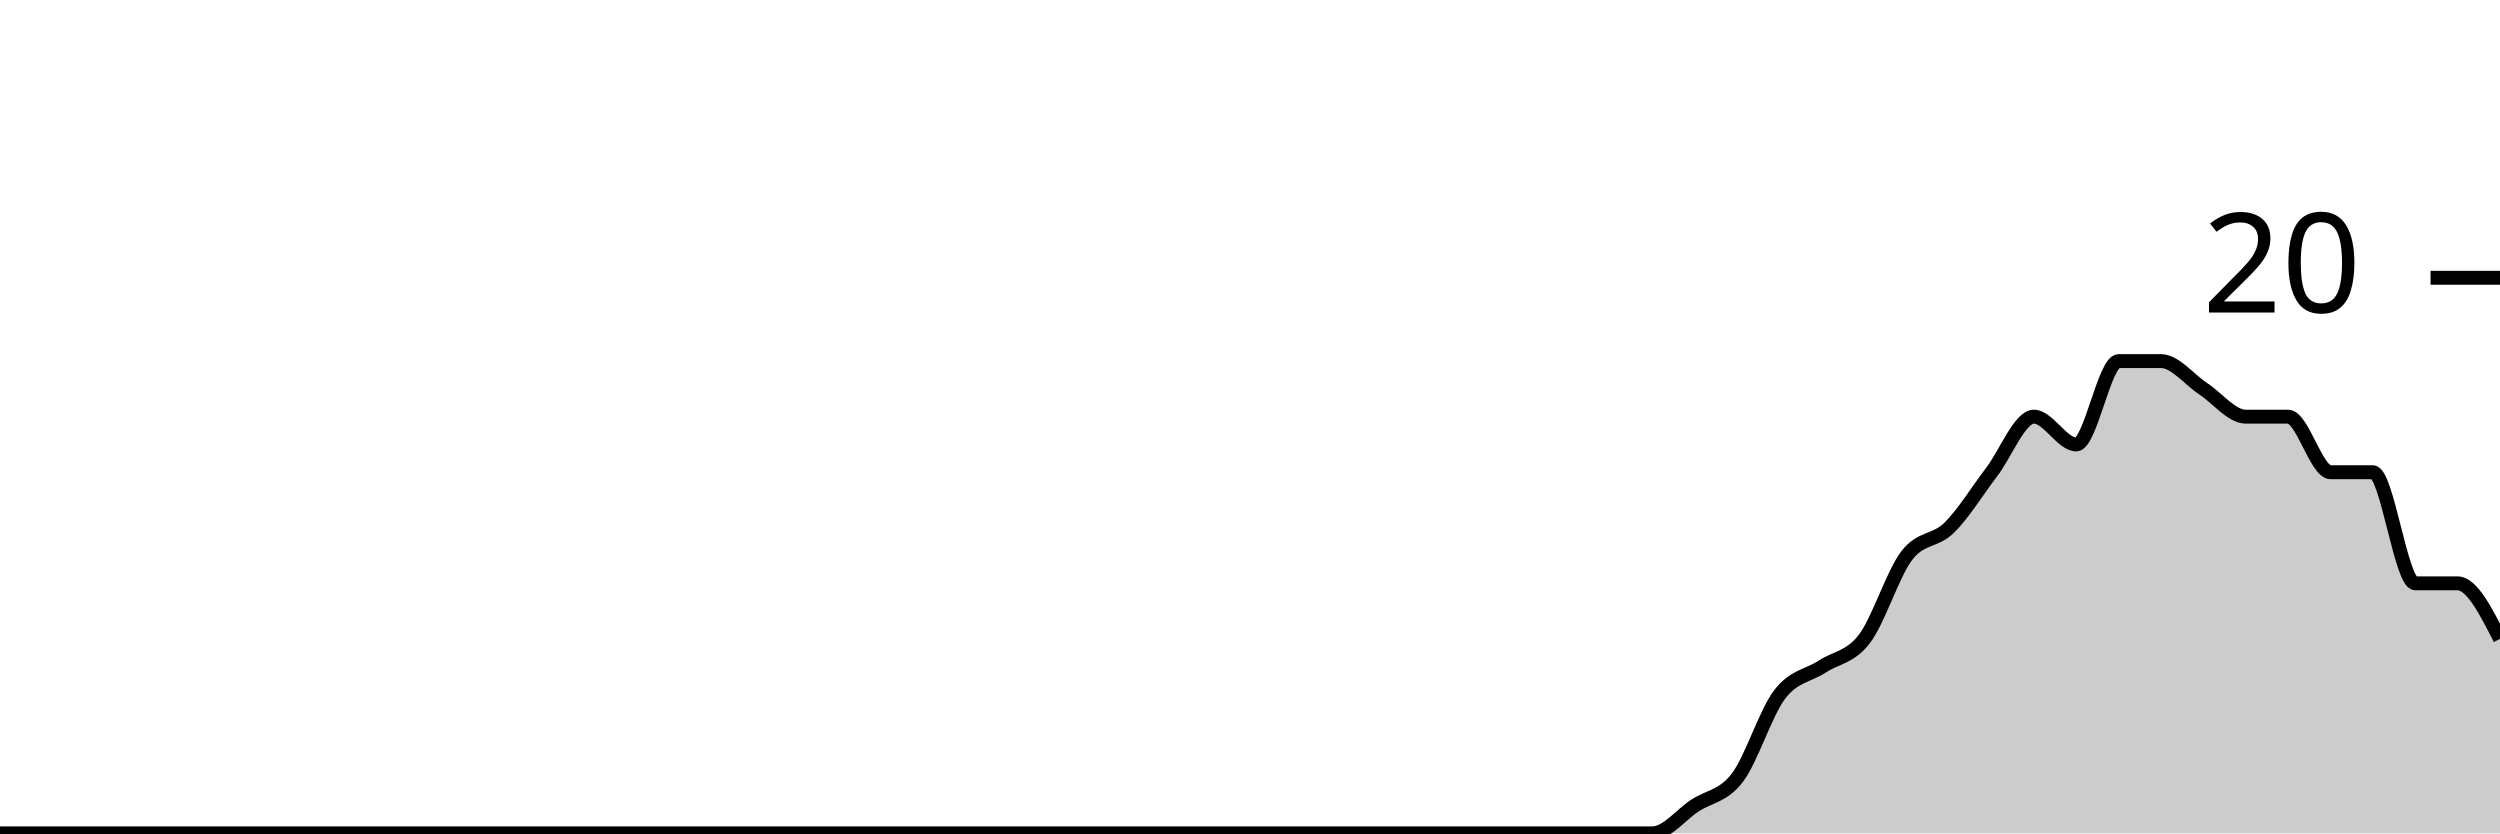
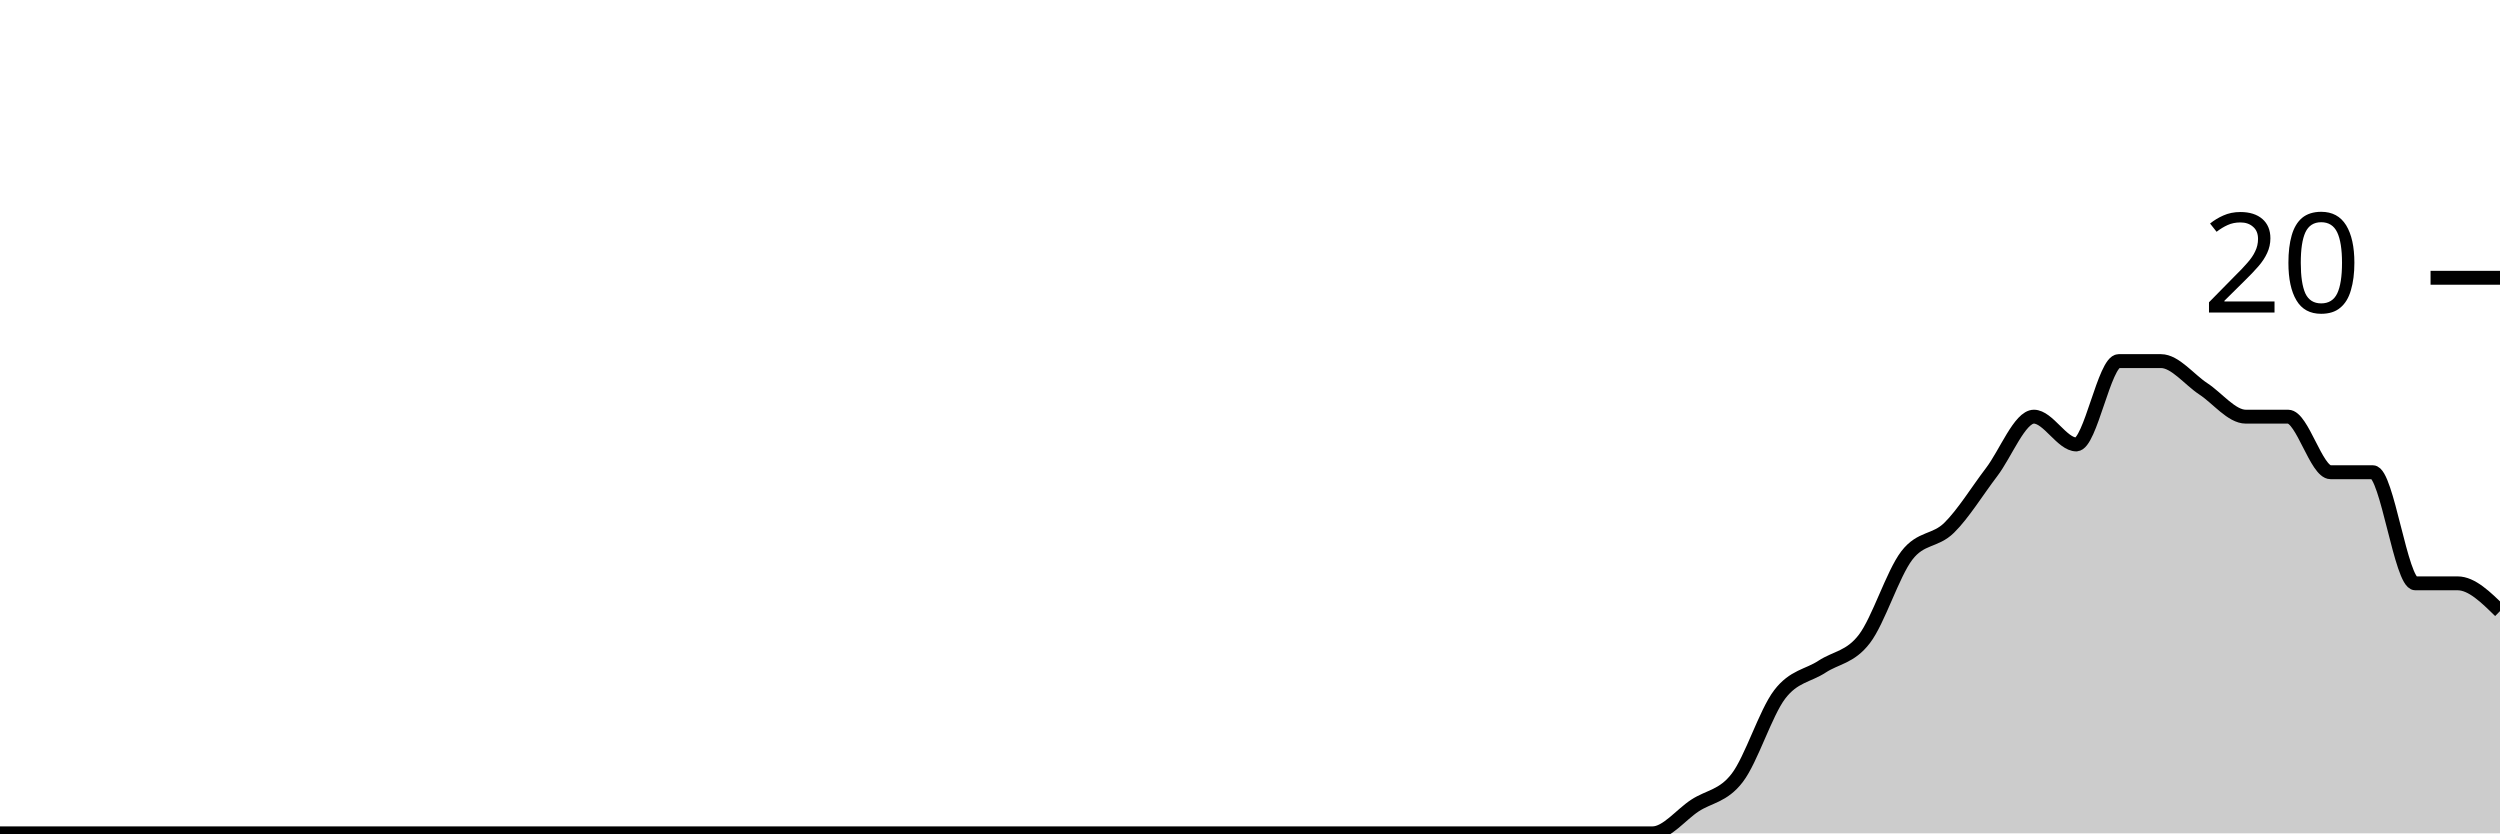
<svg xmlns="http://www.w3.org/2000/svg" viewBox="0 0 180 60">
  <g transform="translate(0,20)">
-     <path class="area" fill="rgba(0, 0, 0, 0.2)" d="M0,40C1.017,40,2.034,40,3.051,40C4.068,40,5.085,40,6.102,40C7.119,40,8.136,40,9.153,40C10.169,40,11.186,40,12.203,40C13.22,40,14.237,40,15.254,40C16.271,40,17.288,40,18.305,40C19.322,40,20.339,40,21.356,40C22.373,40,23.39,40,24.407,40C25.424,40,26.441,40,27.458,40C28.475,40,29.492,40,30.508,40C31.525,40,32.542,40,33.559,40C34.576,40,35.593,40,36.61,40C37.627,40,38.644,40,39.661,40C40.678,40,41.695,40,42.712,40C43.729,40,44.746,40,45.763,40C46.78,40,47.797,40,48.814,40C49.831,40,50.847,40,51.864,40C52.881,40,53.898,40,54.915,40C55.932,40,56.949,40,57.966,40C58.983,40,60,40,61.017,40C62.034,40,63.051,40,64.068,40C65.085,40,66.102,40,67.119,40C68.136,40,69.153,40,70.169,40C71.186,40,72.203,40,73.22,40C74.237,40,75.254,40,76.271,40C77.288,40,78.305,40,79.322,40C80.339,40,81.356,40,82.373,40C83.39,40,84.407,40,85.424,40C86.441,40,87.458,40,88.475,40C89.492,40,90.508,40,91.525,40C92.542,40,93.559,40,94.576,40C95.593,40,96.61,40,97.627,40C98.644,40,99.661,40,100.678,40C101.695,40,102.712,40,103.729,40C104.746,40,105.763,40,106.78,40C107.797,40,108.814,40,109.831,40C110.847,40,111.864,40,112.881,40C113.898,40,114.915,40,115.932,40C116.949,40,117.966,40,118.983,40C120,40,121.017,38.667,122.034,38C123.051,37.333,124.068,37.333,125.085,36C126.102,34.667,127.119,31.333,128.136,30C129.153,28.667,130.169,28.667,131.186,28C132.203,27.333,133.22,27.333,134.237,26C135.254,24.667,136.271,21.333,137.288,20C138.305,18.667,139.322,19,140.339,18C141.356,17,142.373,15.333,143.39,14C144.407,12.667,145.424,10,146.441,10C147.458,10,148.475,12,149.492,12C150.508,12,151.525,6,152.542,6C153.559,6,154.576,6,155.593,6C156.61,6,157.627,7.333,158.644,8C159.661,8.667,160.678,10,161.695,10C162.712,10,163.729,10,164.746,10C165.763,10,166.78,14,167.797,14C168.814,14,169.831,14,170.847,14C171.864,14,172.881,22,173.898,22C174.915,22,175.932,22,176.949,22C177.966,22,178.983,24,180,26L180,40C178.983,40,177.966,40,176.949,40C175.932,40,174.915,40,173.898,40C172.881,40,171.864,40,170.847,40C169.831,40,168.814,40,167.797,40C166.78,40,165.763,40,164.746,40C163.729,40,162.712,40,161.695,40C160.678,40,159.661,40,158.644,40C157.627,40,156.61,40,155.593,40C154.576,40,153.559,40,152.542,40C151.525,40,150.508,40,149.492,40C148.475,40,147.458,40,146.441,40C145.424,40,144.407,40,143.39,40C142.373,40,141.356,40,140.339,40C139.322,40,138.305,40,137.288,40C136.271,40,135.254,40,134.237,40C133.22,40,132.203,40,131.186,40C130.169,40,129.153,40,128.136,40C127.119,40,126.102,40,125.085,40C124.068,40,123.051,40,122.034,40C121.017,40,120,40,118.983,40C117.966,40,116.949,40,115.932,40C114.915,40,113.898,40,112.881,40C111.864,40,110.847,40,109.831,40C108.814,40,107.797,40,106.78,40C105.763,40,104.746,40,103.729,40C102.712,40,101.695,40,100.678,40C99.661,40,98.644,40,97.627,40C96.61,40,95.593,40,94.576,40C93.559,40,92.542,40,91.525,40C90.508,40,89.492,40,88.475,40C87.458,40,86.441,40,85.424,40C84.407,40,83.39,40,82.373,40C81.356,40,80.339,40,79.322,40C78.305,40,77.288,40,76.271,40C75.254,40,74.237,40,73.22,40C72.203,40,71.186,40,70.169,40C69.153,40,68.136,40,67.119,40C66.102,40,65.085,40,64.068,40C63.051,40,62.034,40,61.017,40C60,40,58.983,40,57.966,40C56.949,40,55.932,40,54.915,40C53.898,40,52.881,40,51.864,40C50.847,40,49.831,40,48.814,40C47.797,40,46.78,40,45.763,40C44.746,40,43.729,40,42.712,40C41.695,40,40.678,40,39.661,40C38.644,40,37.627,40,36.61,40C35.593,40,34.576,40,33.559,40C32.542,40,31.525,40,30.508,40C29.492,40,28.475,40,27.458,40C26.441,40,25.424,40,24.407,40C23.39,40,22.373,40,21.356,40C20.339,40,19.322,40,18.305,40C17.288,40,16.271,40,15.254,40C14.237,40,13.22,40,12.203,40C11.186,40,10.169,40,9.153,40C8.136,40,7.119,40,6.102,40C5.085,40,4.068,40,3.051,40C2.034,40,1.017,40,0,40Z" />
-     <path class="line" stroke="black" fill="none" d="M0,40C1.017,40,2.034,40,3.051,40C4.068,40,5.085,40,6.102,40C7.119,40,8.136,40,9.153,40C10.169,40,11.186,40,12.203,40C13.22,40,14.237,40,15.254,40C16.271,40,17.288,40,18.305,40C19.322,40,20.339,40,21.356,40C22.373,40,23.39,40,24.407,40C25.424,40,26.441,40,27.458,40C28.475,40,29.492,40,30.508,40C31.525,40,32.542,40,33.559,40C34.576,40,35.593,40,36.61,40C37.627,40,38.644,40,39.661,40C40.678,40,41.695,40,42.712,40C43.729,40,44.746,40,45.763,40C46.78,40,47.797,40,48.814,40C49.831,40,50.847,40,51.864,40C52.881,40,53.898,40,54.915,40C55.932,40,56.949,40,57.966,40C58.983,40,60,40,61.017,40C62.034,40,63.051,40,64.068,40C65.085,40,66.102,40,67.119,40C68.136,40,69.153,40,70.169,40C71.186,40,72.203,40,73.22,40C74.237,40,75.254,40,76.271,40C77.288,40,78.305,40,79.322,40C80.339,40,81.356,40,82.373,40C83.39,40,84.407,40,85.424,40C86.441,40,87.458,40,88.475,40C89.492,40,90.508,40,91.525,40C92.542,40,93.559,40,94.576,40C95.593,40,96.61,40,97.627,40C98.644,40,99.661,40,100.678,40C101.695,40,102.712,40,103.729,40C104.746,40,105.763,40,106.78,40C107.797,40,108.814,40,109.831,40C110.847,40,111.864,40,112.881,40C113.898,40,114.915,40,115.932,40C116.949,40,117.966,40,118.983,40C120,40,121.017,38.667,122.034,38C123.051,37.333,124.068,37.333,125.085,36C126.102,34.667,127.119,31.333,128.136,30C129.153,28.667,130.169,28.667,131.186,28C132.203,27.333,133.22,27.333,134.237,26C135.254,24.667,136.271,21.333,137.288,20C138.305,18.667,139.322,19,140.339,18C141.356,17,142.373,15.333,143.39,14C144.407,12.667,145.424,10,146.441,10C147.458,10,148.475,12,149.492,12C150.508,12,151.525,6,152.542,6C153.559,6,154.576,6,155.593,6C156.61,6,157.627,7.333,158.644,8C159.661,8.667,160.678,10,161.695,10C162.712,10,163.729,10,164.746,10C165.763,10,166.78,14,167.797,14C168.814,14,169.831,14,170.847,14C171.864,14,172.881,22,173.898,22C174.915,22,175.932,22,176.949,22C177.966,22,178.983,24,180,26" />
+     <path class="area" fill="rgba(0, 0, 0, 0.2)" d="M0,40C1.017,40,2.034,40,3.051,40C4.068,40,5.085,40,6.102,40C7.119,40,8.136,40,9.153,40C10.169,40,11.186,40,12.203,40C13.22,40,14.237,40,15.254,40C16.271,40,17.288,40,18.305,40C19.322,40,20.339,40,21.356,40C22.373,40,23.39,40,24.407,40C25.424,40,26.441,40,27.458,40C28.475,40,29.492,40,30.508,40C31.525,40,32.542,40,33.559,40C34.576,40,35.593,40,36.61,40C37.627,40,38.644,40,39.661,40C40.678,40,41.695,40,42.712,40C43.729,40,44.746,40,45.763,40C46.78,40,47.797,40,48.814,40C49.831,40,50.847,40,51.864,40C52.881,40,53.898,40,54.915,40C55.932,40,56.949,40,57.966,40C58.983,40,60,40,61.017,40C62.034,40,63.051,40,64.068,40C65.085,40,66.102,40,67.119,40C68.136,40,69.153,40,70.169,40C71.186,40,72.203,40,73.22,40C74.237,40,75.254,40,76.271,40C77.288,40,78.305,40,79.322,40C80.339,40,81.356,40,82.373,40C83.39,40,84.407,40,85.424,40C86.441,40,87.458,40,88.475,40C89.492,40,90.508,40,91.525,40C92.542,40,93.559,40,94.576,40C95.593,40,96.61,40,97.627,40C98.644,40,99.661,40,100.678,40C101.695,40,102.712,40,103.729,40C104.746,40,105.763,40,106.78,40C107.797,40,108.814,40,109.831,40C110.847,40,111.864,40,112.881,40C113.898,40,114.915,40,115.932,40C116.949,40,117.966,40,118.983,40C120,40,121.017,38.667,122.034,38C123.051,37.333,124.068,37.333,125.085,36C126.102,34.667,127.119,31.333,128.136,30C129.153,28.667,130.169,28.667,131.186,28C132.203,27.333,133.22,27.333,134.237,26C135.254,24.667,136.271,21.333,137.288,20C138.305,18.667,139.322,19,140.339,18C141.356,17,142.373,15.333,143.39,14C144.407,12.667,145.424,10,146.441,10C147.458,10,148.475,12,149.492,12C150.508,12,151.525,6,152.542,6C153.559,6,154.576,6,155.593,6C156.61,6,157.627,7.333,158.644,8C159.661,8.667,160.678,10,161.695,10C162.712,10,163.729,10,164.746,10C165.763,10,166.78,14,167.797,14C168.814,14,169.831,14,170.847,14C171.864,14,172.881,22,173.898,22C174.915,22,175.932,22,176.949,22C177.966,22,178.983,23,180,24L180,40C178.983,40,177.966,40,176.949,40C175.932,40,174.915,40,173.898,40C172.881,40,171.864,40,170.847,40C169.831,40,168.814,40,167.797,40C166.78,40,165.763,40,164.746,40C163.729,40,162.712,40,161.695,40C160.678,40,159.661,40,158.644,40C157.627,40,156.61,40,155.593,40C154.576,40,153.559,40,152.542,40C151.525,40,150.508,40,149.492,40C148.475,40,147.458,40,146.441,40C145.424,40,144.407,40,143.39,40C142.373,40,141.356,40,140.339,40C139.322,40,138.305,40,137.288,40C136.271,40,135.254,40,134.237,40C133.22,40,132.203,40,131.186,40C130.169,40,129.153,40,128.136,40C127.119,40,126.102,40,125.085,40C124.068,40,123.051,40,122.034,40C121.017,40,120,40,118.983,40C117.966,40,116.949,40,115.932,40C114.915,40,113.898,40,112.881,40C111.864,40,110.847,40,109.831,40C108.814,40,107.797,40,106.78,40C105.763,40,104.746,40,103.729,40C102.712,40,101.695,40,100.678,40C99.661,40,98.644,40,97.627,40C96.61,40,95.593,40,94.576,40C93.559,40,92.542,40,91.525,40C90.508,40,89.492,40,88.475,40C87.458,40,86.441,40,85.424,40C84.407,40,83.39,40,82.373,40C81.356,40,80.339,40,79.322,40C78.305,40,77.288,40,76.271,40C75.254,40,74.237,40,73.22,40C72.203,40,71.186,40,70.169,40C69.153,40,68.136,40,67.119,40C66.102,40,65.085,40,64.068,40C63.051,40,62.034,40,61.017,40C60,40,58.983,40,57.966,40C56.949,40,55.932,40,54.915,40C53.898,40,52.881,40,51.864,40C50.847,40,49.831,40,48.814,40C47.797,40,46.78,40,45.763,40C44.746,40,43.729,40,42.712,40C41.695,40,40.678,40,39.661,40C38.644,40,37.627,40,36.61,40C35.593,40,34.576,40,33.559,40C32.542,40,31.525,40,30.508,40C29.492,40,28.475,40,27.458,40C26.441,40,25.424,40,24.407,40C23.39,40,22.373,40,21.356,40C20.339,40,19.322,40,18.305,40C17.288,40,16.271,40,15.254,40C14.237,40,13.22,40,12.203,40C11.186,40,10.169,40,9.153,40C8.136,40,7.119,40,6.102,40C5.085,40,4.068,40,3.051,40C2.034,40,1.017,40,0,40Z" />
+     <path class="line" stroke="black" fill="none" d="M0,40C1.017,40,2.034,40,3.051,40C4.068,40,5.085,40,6.102,40C7.119,40,8.136,40,9.153,40C10.169,40,11.186,40,12.203,40C13.22,40,14.237,40,15.254,40C16.271,40,17.288,40,18.305,40C19.322,40,20.339,40,21.356,40C22.373,40,23.39,40,24.407,40C25.424,40,26.441,40,27.458,40C28.475,40,29.492,40,30.508,40C31.525,40,32.542,40,33.559,40C34.576,40,35.593,40,36.61,40C37.627,40,38.644,40,39.661,40C40.678,40,41.695,40,42.712,40C43.729,40,44.746,40,45.763,40C46.78,40,47.797,40,48.814,40C49.831,40,50.847,40,51.864,40C52.881,40,53.898,40,54.915,40C55.932,40,56.949,40,57.966,40C58.983,40,60,40,61.017,40C62.034,40,63.051,40,64.068,40C65.085,40,66.102,40,67.119,40C68.136,40,69.153,40,70.169,40C71.186,40,72.203,40,73.22,40C74.237,40,75.254,40,76.271,40C77.288,40,78.305,40,79.322,40C80.339,40,81.356,40,82.373,40C83.39,40,84.407,40,85.424,40C86.441,40,87.458,40,88.475,40C89.492,40,90.508,40,91.525,40C92.542,40,93.559,40,94.576,40C95.593,40,96.61,40,97.627,40C98.644,40,99.661,40,100.678,40C101.695,40,102.712,40,103.729,40C104.746,40,105.763,40,106.78,40C107.797,40,108.814,40,109.831,40C110.847,40,111.864,40,112.881,40C113.898,40,114.915,40,115.932,40C116.949,40,117.966,40,118.983,40C120,40,121.017,38.667,122.034,38C123.051,37.333,124.068,37.333,125.085,36C126.102,34.667,127.119,31.333,128.136,30C129.153,28.667,130.169,28.667,131.186,28C132.203,27.333,133.22,27.333,134.237,26C135.254,24.667,136.271,21.333,137.288,20C138.305,18.667,139.322,19,140.339,18C141.356,17,142.373,15.333,143.39,14C144.407,12.667,145.424,10,146.441,10C147.458,10,148.475,12,149.492,12C150.508,12,151.525,6,152.542,6C153.559,6,154.576,6,155.593,6C156.61,6,157.627,7.333,158.644,8C159.661,8.667,160.678,10,161.695,10C162.712,10,163.729,10,164.746,10C165.763,10,166.78,14,167.797,14C168.814,14,169.831,14,170.847,14C171.864,14,172.881,22,173.898,22C174.915,22,175.932,22,176.949,22C177.966,22,178.983,23,180,24" />
    <path class="axis-ceiling" stroke-width="1" stroke="black" fill="none" d="M175,0L180,0" />
    <text class="axis-ceiling-label" font-family="sans-serif" text-anchor="end" font-size="10px" x="170" y="2.5">20</text>
  </g>
</svg>
